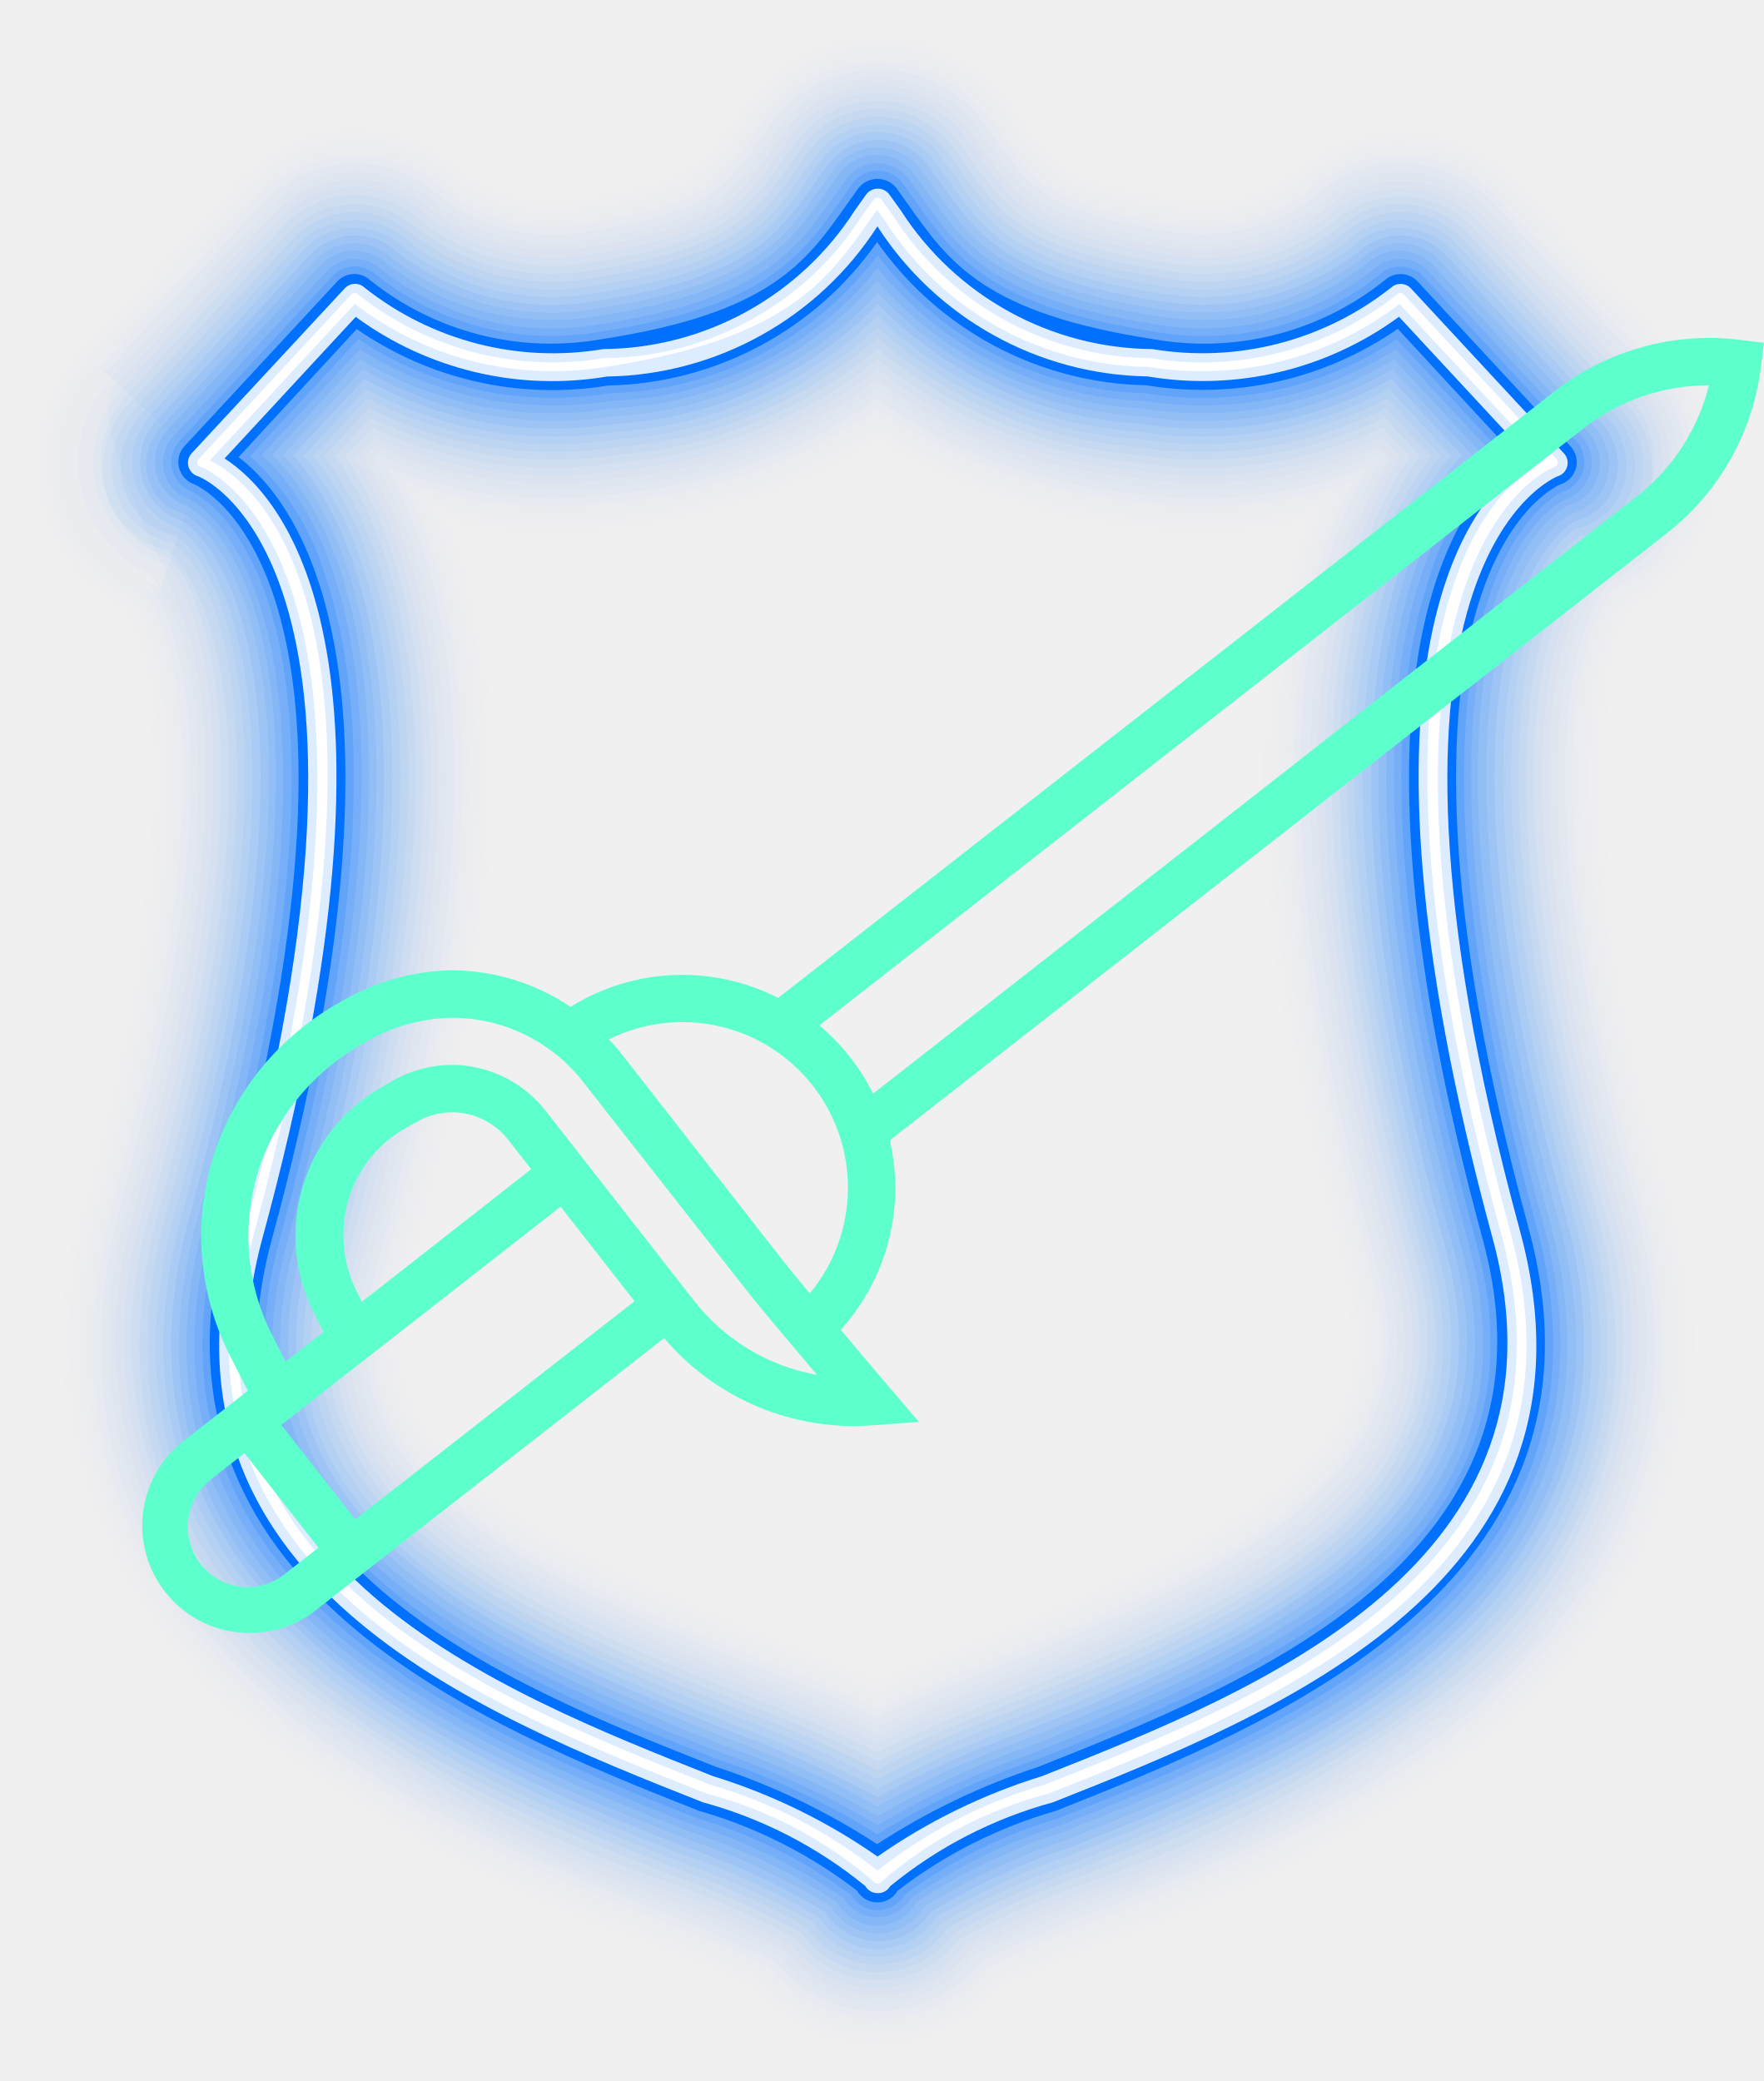
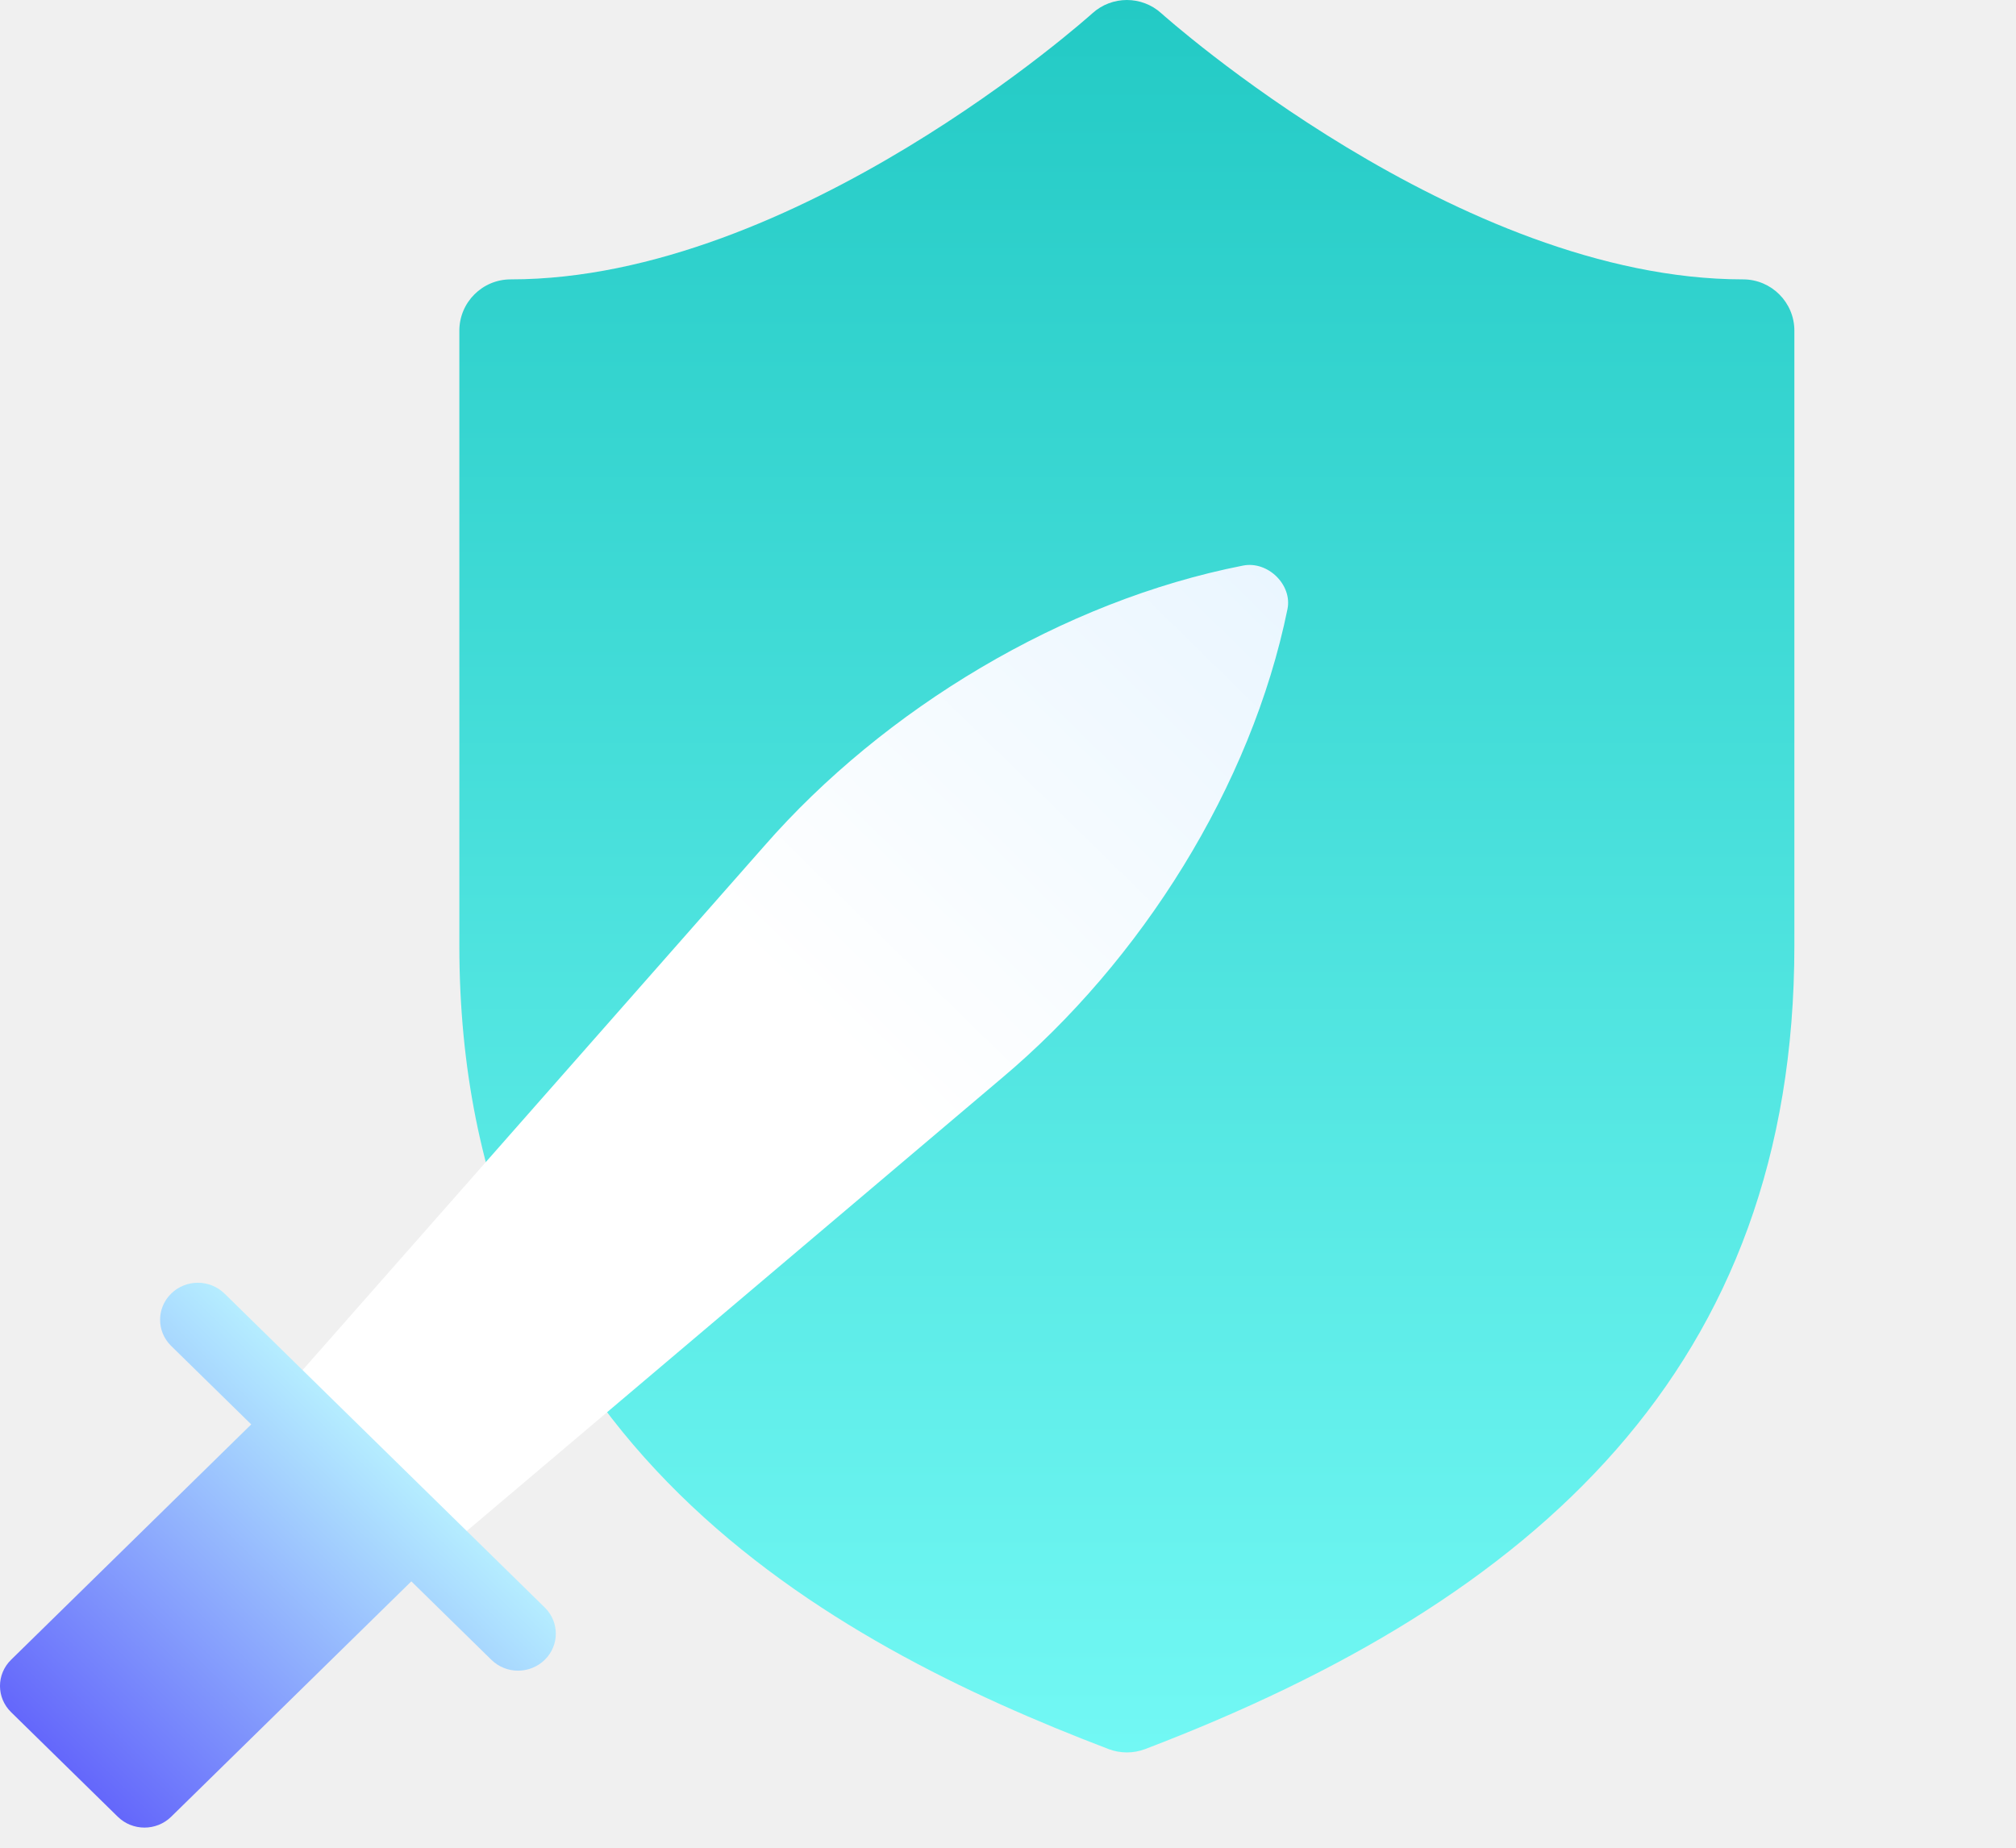
- <svg xmlns="http://www.w3.org/2000/svg" width="17.538" height="20.693" viewBox="0 0 17.538 20.693">
+ <svg xmlns="http://www.w3.org/2000/svg" width="60" height="55" viewBox="0 0 60 55" fill="none">
+   <g clip-path="url(#clip0_1411_6659)">
+     <path d="M51.876 8.316C43.417 8.316 34.651 0.475 34.564 0.396C33.982 -0.132 33.094 -0.132 32.511 0.396C32.424 0.475 23.68 8.316 15.199 8.316C14.355 8.316 13.671 9 13.671 9.844V28.146C13.671 42.972 24.698 48.896 32.993 52.063C33.168 52.13 33.353 52.163 33.538 52.163C33.722 52.163 33.907 52.13 34.083 52.063C45.713 47.623 53.404 40.697 53.404 28.146V9.844C53.404 9 52.72 8.316 51.876 8.316Z" fill="url(#paint0_linear_1411_6659)" />
+   </g>
+   <g clip-path="url(#clip1_1411_6659)">
+     <path d="M36.996 16.835C31.629 17.887 26.312 21.102 22.751 25.176L8.212 41.683L12.973 46.35L29.81 32.096C33.966 28.605 37.245 23.392 38.318 18.13C38.465 17.408 37.733 16.69 36.996 16.835Z" fill="url(#paint1_linear_1411_6659)" />
+     <path d="M16.213 47.849L6.683 38.506C6.244 38.075 5.533 38.075 5.094 38.506C4.655 38.936 4.655 39.633 5.094 40.063L7.477 42.399L0.329 49.406C-0.11 49.837 -0.11 50.533 0.329 50.964L3.506 54.078C3.945 54.508 4.655 54.508 5.094 54.078L12.242 47.071L14.624 49.406C15.063 49.837 15.774 49.837 16.213 49.406C16.652 48.976 16.652 48.28 16.213 47.849Z" fill="url(#paint2_linear_1411_6659)" />
+   </g>
  <defs>
-     <style>.a{opacity:0;}.b{fill:#0070ff;}.c{opacity:0.001;}.d{opacity:0.002;}.e{opacity:0.003;}.f{opacity:0.004;}.g{opacity:0.006;}.h{opacity:0.008;}.i{opacity:0.01;}.j{opacity:0.013;}.k{opacity:0.016;}.l{opacity:0.019;}.m{opacity:0.023;}.n{opacity:0.028;}.o{opacity:0.032;}.p{opacity:0.038;}.q{opacity:0.044;}.r{opacity:0.051;}.s{opacity:0.059;}.t{opacity:0.068;}.u{opacity:0.079;}.v{opacity:0.093;}.w{opacity:0.113;}.x{opacity:0.177;}.y{fill:#ddecff;}.z{fill:#fff;}.aa{fill:#5dffcd;}</style>
+     <linearGradient id="paint0_linear_1411_6659" x1="33.538" y1="52.163" x2="33.538" y2="-2.48733e-05" gradientUnits="userSpaceOnUse">
+       <stop stop-color="#72F8F4" />
+       <stop offset="1" stop-color="#23CAC5" />
+     </linearGradient>
+     <linearGradient id="paint1_linear_1411_6659" x1="10.594" y1="44.011" x2="37.443" y2="16.624" gradientUnits="userSpaceOnUse">
+       <stop stop-color="white" />
+       <stop offset="0.503" stop-color="white" />
+       <stop offset="1" stop-color="#EAF6FF" />
+     </linearGradient>
+     <linearGradient id="paint2_linear_1411_6659" x1="1.92" y1="52.514" x2="11.26" y2="42.987" gradientUnits="userSpaceOnUse">
+       <stop stop-color="#6467FB" />
+       <stop offset="1" stop-color="#B5EDFF" />
+     </linearGradient>
+     <clipPath id="clip0_1411_6659">
+       <rect width="52.163" height="52.163" fill="white" transform="translate(7.45605)" />
+     </clipPath>
+     <clipPath id="clip1_1411_6659">
+       <rect width="38.337" height="37.585" fill="white" transform="translate(0 16.8159)" />
+     </clipPath>
  </defs>
-   <g transform="translate(0 0)">
-     <g class="a">
-       <path class="b" d="M34.47,37.969h0a2.008,2.008,0,0,1-1.462-.632c-.214-.107-.64-.275-.965-.4a13.759,13.759,0,0,1-4.009-2.174,5.394,5.394,0,0,1-1.748-5.741c1.032-3.788.57-5.14.435-5.422a2.007,2.007,0,0,1-.44-3.087L27.8,18.869a1.944,1.944,0,0,1,1.415-.7h0a1.835,1.835,0,0,1,1.39.563,1.2,1.2,0,0,0,.846.163c.931-.143,1.007-.251,1.259-.609.044-.062.087-.124.132-.185a2.008,2.008,0,0,1,3.246,0c.045.062.089.124.132.186.252.358.329.466,1.259.609a1.289,1.289,0,0,0,.82-.136,2.008,2.008,0,0,1,2.834.109l1.52,1.639a2.007,2.007,0,0,1-.44,3.087c-.134.282-.6,1.634.435,5.422a5.393,5.393,0,0,1-1.748,5.741,13.762,13.762,0,0,1-4.01,2.174c-.325.128-.75.3-.965.4A2.008,2.008,0,0,1,34.47,37.969ZM30.72,22.9c.455,1.767.271,4.119-.56,7.17-.305,1.121.108,1.838,3.362,3.127.337.134.655.259.949.391.294-.131.612-.257.949-.391,3.255-1.289,3.667-2.006,3.362-3.127-.831-3.051-1.015-5.4-.56-7.17a5.328,5.328,0,0,1-1.347-.038,6.646,6.646,0,0,1-2.4-.781,6.644,6.644,0,0,1-2.4.781A5.334,5.334,0,0,1,30.72,22.9Zm-.084-4.142Z" transform="translate(-25.745 -17.276)" />
-     </g>
-     <g class="c" transform="translate(0.077 0.077)">
-       <path class="b" d="M34.893,38.314h0a1.93,1.93,0,0,1-1.415-.618c-.214-.108-.651-.281-.983-.413a13.693,13.693,0,0,1-3.987-2.161,5.32,5.32,0,0,1-1.724-5.662c1.059-3.887.555-5.232.419-5.5a1.93,1.93,0,0,1-.442-2.98l1.521-1.639a1.872,1.872,0,0,1,1.362-.669h0a1.773,1.773,0,0,1,1.338.54,1.27,1.27,0,0,0,.908.18c.963-.148,1.051-.272,1.311-.641.044-.061.087-.123.132-.185a1.93,1.93,0,0,1,3.121,0c.045.062.088.123.132.185.26.368.348.492,1.311.641a1.315,1.315,0,0,0,.884-.155,1.93,1.93,0,0,1,2.725.1l1.52,1.639a1.93,1.93,0,0,1-.442,2.98c-.136.265-.639,1.61.419,5.5a5.319,5.319,0,0,1-1.724,5.662,13.7,13.7,0,0,1-3.987,2.161c-.332.131-.769.3-.983.413A1.93,1.93,0,0,1,34.893,38.314ZM31.039,23.236c.488,1.765.314,4.138-.531,7.239-.357,1.309.408,2.031,3.408,3.219.354.14.68.269.977.4.3-.133.623-.262.977-.4,3-1.188,3.765-1.91,3.408-3.219-.845-3.1-1.019-5.474-.531-7.239a5.231,5.231,0,0,1-1.439-.025,6.5,6.5,0,0,1-2.416-.8,6.5,6.5,0,0,1-2.416.8A5.23,5.23,0,0,1,31.039,23.236Zm-3.466.894h0Zm14.641,0h0Zm0,0h0Zm-14.645,0h0Zm3.435-4.89Z" transform="translate(-26.245 -17.776)" />
-     </g>
-     <g class="d" transform="translate(0.155 0.154)">
-       <path class="b" d="M35.316,38.66h0a1.853,1.853,0,0,1-1.368-.6c-.214-.11-.662-.287-1-.422a13.627,13.627,0,0,1-3.965-2.147,5.184,5.184,0,0,1-1.7-5.584c1.087-3.989.538-5.325.4-5.574a1.853,1.853,0,0,1-.442-2.871l1.521-1.639a1.8,1.8,0,0,1,1.306-.639,1.729,1.729,0,0,1,1.289.517,1.338,1.338,0,0,0,.969.2c1-.153,1.1-.295,1.362-.672.043-.061.087-.122.131-.184a1.853,1.853,0,0,1,3,0c.045.061.088.123.131.184.267.378.366.519,1.362.672a1.376,1.376,0,0,0,.949-.175,1.853,1.853,0,0,1,2.616.1l1.521,1.639a1.853,1.853,0,0,1-.442,2.871c-.137.248-.685,1.584.4,5.574a5.184,5.184,0,0,1-1.7,5.584,13.636,13.636,0,0,1-3.965,2.147c-.34.135-.788.312-1,.422A1.853,1.853,0,0,1,35.316,38.66ZM31.355,23.567c.516,1.744.348,4.2-.5,7.311-.37,1.361.4,2.1,3.454,3.311.366.145.7.278,1.006.416.3-.138.64-.271,1.006-.416,3.05-1.208,3.825-1.951,3.454-3.311-.847-3.109-1.014-5.567-.5-7.311a5.144,5.144,0,0,1-1.534-.009,6.358,6.358,0,0,1-2.427-.811,6.356,6.356,0,0,1-2.427.811A5.143,5.143,0,0,1,31.355,23.567Zm-3.337.912h0Zm14.6,0h0Zm-14.6,0h0Zm14.6,0h0Zm0,0h0Zm-14.608,0h0Z" transform="translate(-26.745 -18.276)" />
-     </g>
-     <g class="e" transform="translate(0.232 0.232)">
-       <path class="b" d="M35.739,39.005h0a1.776,1.776,0,0,1-1.32-.588c-.214-.111-.674-.294-1.021-.431a13.569,13.569,0,0,1-3.943-2.134,5.111,5.111,0,0,1-1.676-5.505c1.115-4.1.52-5.42.383-5.651a1.776,1.776,0,0,1-.441-2.762L29.24,20.3a1.727,1.727,0,0,1,1.251-.61H30.5a1.644,1.644,0,0,1,1.227.494,1.409,1.409,0,0,0,1.031.214c1.028-.158,1.133-.307,1.414-.7.043-.061.086-.122.13-.183a1.776,1.776,0,0,1,2.871,0c.044.061.088.122.131.183.28.4.385.546,1.413.7a1.471,1.471,0,0,0,1.013-.195,1.776,1.776,0,0,1,2.507.1l1.521,1.639a1.776,1.776,0,0,1-.441,2.762c-.137.231-.732,1.556.383,5.651a5.111,5.111,0,0,1-1.677,5.505,13.566,13.566,0,0,1-3.943,2.134c-.348.138-.808.32-1.021.431A1.776,1.776,0,0,1,35.739,39.005ZM31.667,23.894c.555,1.736.4,4.22-.463,7.386-.385,1.412.4,2.176,3.5,3.4.378.15.723.286,1.034.429.311-.142.656-.279,1.034-.429,3.1-1.228,3.885-1.991,3.5-3.4-.862-3.166-1.018-5.65-.463-7.386a5.052,5.052,0,0,1-1.633.01,6.213,6.213,0,0,1-2.439-.827A6.212,6.212,0,0,1,33.3,23.9,5.052,5.052,0,0,1,31.667,23.894Zm-3.2.935h0Zm14.544,0h0Zm0,0h0Zm-14.547,0h0Zm14.549,0h0Zm-14.55,0h0Zm14.552,0h0ZM31.747,20.2Z" transform="translate(-27.245 -18.776)" />
-     </g>
-     <g class="f" transform="translate(0.309 0.309)">
-       <path class="b" d="M36.162,39.351h0a1.7,1.7,0,0,1-1.272-.573c-.213-.113-.685-.3-1.041-.441a13.507,13.507,0,0,1-3.921-2.121,5.038,5.038,0,0,1-1.652-5.426c1.145-4.205.5-5.516.363-5.73a1.7,1.7,0,0,1-.439-2.651l1.521-1.639a1.654,1.654,0,0,1,1.2-.581,1.569,1.569,0,0,1,1.186.471,1.479,1.479,0,0,0,1.094.232c1.061-.163,1.179-.331,1.465-.736.043-.06.086-.121.13-.182a1.7,1.7,0,0,1,2.747,0c.044.061.087.122.13.182.286.405.4.573,1.465.736a1.522,1.522,0,0,0,1.077-.214,1.7,1.7,0,0,1,2.4.092l1.521,1.639a1.7,1.7,0,0,1-.439,2.651c-.137.214-.782,1.525.363,5.73A5.037,5.037,0,0,1,42.4,36.216a13.506,13.506,0,0,1-3.921,2.121c-.356.141-.828.328-1.041.441A1.7,1.7,0,0,1,36.162,39.351ZM31.976,24.217l.019.057c.576,1.724.427,4.217-.442,7.409-.394,1.446.435,2.263,3.546,3.5.39.154.745.3,1.063.442.318-.147.673-.288,1.063-.442,3.112-1.232,3.94-2.049,3.546-3.5-.869-3.192-1.018-5.684-.442-7.409l.019-.057a4.96,4.96,0,0,1-1.736.033,6.073,6.073,0,0,1-2.451-.836,6.072,6.072,0,0,1-2.451.836A4.97,4.97,0,0,1,31.976,24.217Zm-3.064.961h0Zm14.5,0h0Zm-14.5,0h0Zm14.506,0h0Zm0,0h0Zm-14.511,0h0Z" transform="translate(-27.745 -19.276)" />
-     </g>
-     <g class="g" transform="translate(0.386 0.386)">
-       <path class="b" d="M36.585,39.7h0a1.622,1.622,0,0,1-1.223-.558c-.212-.115-.7-.307-1.061-.451a13.448,13.448,0,0,1-3.9-2.107,4.965,4.965,0,0,1-1.629-5.348c1.176-4.318.477-5.612.341-5.81a1.621,1.621,0,0,1-.435-2.539L30.2,21.246a1.582,1.582,0,0,1,1.14-.552h.017a1.513,1.513,0,0,1,1.116.449,1.551,1.551,0,0,0,1.156.249c1.093-.168,1.225-.356,1.516-.768.042-.06.085-.12.129-.181a1.622,1.622,0,0,1,2.622,0c.044.06.087.121.129.181.291.412.423.6,1.516.768a1.576,1.576,0,0,0,1.141-.234,1.621,1.621,0,0,1,2.289.088l1.52,1.639a1.621,1.621,0,0,1-.435,2.539c-.136.2-.835,1.492.341,5.81a4.965,4.965,0,0,1-1.629,5.348,13.442,13.442,0,0,1-3.9,2.107c-.365.145-.849.336-1.061.451A1.622,1.622,0,0,1,36.585,39.7ZM32.279,24.536c.023.06.045.122.066.186.571,1.709.422,4.187-.443,7.364-.408,1.5.431,2.336,3.592,3.588.4.16.767.3,1.091.456.324-.152.689-.3,1.091-.456,3.161-1.252,4-2.09,3.592-3.588-.865-3.177-1.014-5.654-.443-7.364q.032-.1.066-.186a4.87,4.87,0,0,1-1.843.061,5.92,5.92,0,0,1-2.463-.853,5.921,5.921,0,0,1-2.463.853A4.87,4.87,0,0,1,32.279,24.536Zm-2.918.992h0Zm14.448,0h0Zm0,0h0Zm-14.451,0h0Zm14.452,0h0Zm-14.454,0h0Zm14.455,0h0Zm-14.457,0h0Zm14.458,0h0ZM32.488,21.158Z" transform="translate(-28.245 -19.776)" />
-     </g>
-     <g class="h" transform="translate(0.463 0.463)">
-       <path class="b" d="M37.007,40.042h0a1.544,1.544,0,0,1-1.174-.542c-.211-.117-.708-.314-1.082-.462a13.386,13.386,0,0,1-3.876-2.093,4.892,4.892,0,0,1-1.6-5.269c1.207-4.433.452-5.709.318-5.89a1.544,1.544,0,0,1-.43-2.426l1.521-1.639a1.508,1.508,0,0,1,1.085-.524,1.45,1.45,0,0,1,1.081.425,1.648,1.648,0,0,0,1.219.268c1.125-.173,1.264-.37,1.567-.8.042-.06.085-.12.128-.18a1.544,1.544,0,0,1,2.5,0c.044.06.086.12.129.18.3.43.442.626,1.567.8a1.662,1.662,0,0,0,1.2-.253,1.544,1.544,0,0,1,2.18.084l1.52,1.639a1.544,1.544,0,0,1-.43,2.426c-.134.181-.89,1.457.318,5.891a4.892,4.892,0,0,1-1.6,5.269,13.381,13.381,0,0,1-3.876,2.093c-.374.148-.872.345-1.082.462A1.544,1.544,0,0,1,37.007,40.042ZM32.575,24.848q.063.152.119.32c.566,1.695.416,4.157-.445,7.319-.468,1.718.8,2.556,3.638,3.68.415.164.79.313,1.119.469.33-.157.7-.3,1.12-.469,2.838-1.124,4.107-1.961,3.639-3.68-.861-3.162-1.011-5.624-.445-7.319.037-.112.077-.219.119-.32a4.788,4.788,0,0,1-1.958.1,5.773,5.773,0,0,1-2.474-.871,5.773,5.773,0,0,1-2.474.871A4.789,4.789,0,0,1,32.575,24.848Zm-2.769,1.029h0Zm14.4,0h0Zm0,0h0Zm-14.408,0h0Zm14.411,0h0Zm-14.414,0h0Zm14.416,0h0ZM32.858,21.637Z" transform="translate(-28.745 -20.276)" />
-     </g>
-     <g class="i" transform="translate(0.541 0.54)">
-       <path class="b" d="M37.43,40.388h0a1.467,1.467,0,0,1-1.124-.525c-.209-.119-.72-.321-1.1-.473a13.317,13.317,0,0,1-3.854-2.08,4.819,4.819,0,0,1-1.581-5.191c1.24-4.551.425-5.808.292-5.972a1.467,1.467,0,0,1-.422-2.312l1.52-1.639a1.436,1.436,0,0,1,1.03-.5,1.4,1.4,0,0,1,1.029.4,1.723,1.723,0,0,0,1.282.286c1.158-.178,1.312-.4,1.619-.831.042-.06.084-.119.128-.179a1.467,1.467,0,0,1,2.372,0c.044.06.086.12.128.179.307.435.461.653,1.619.831a1.719,1.719,0,0,0,1.269-.273,1.467,1.467,0,0,1,2.071.08l1.521,1.639a1.467,1.467,0,0,1-.422,2.312c-.132.165-.947,1.421.292,5.972a4.819,4.819,0,0,1-1.581,5.191,13.319,13.319,0,0,1-3.854,2.08c-.383.152-.894.354-1.1.473A1.467,1.467,0,0,1,37.43,40.388Zm1.275-.742h0ZM32.864,25.153a4.9,4.9,0,0,1,.18.462c.561,1.68.411,4.128-.446,7.274-.483,1.775.8,2.631,3.685,3.772.428.17.812.322,1.148.483.336-.162.72-.314,1.148-.483,2.882-1.141,4.168-2,3.685-3.772-.857-3.147-1.007-5.594-.446-7.274a4.913,4.913,0,0,1,.18-.463,4.692,4.692,0,0,1-2.081.137,5.625,5.625,0,0,1-2.486-.89,5.625,5.625,0,0,1-2.486.89A4.7,4.7,0,0,1,32.864,25.153Zm-2.61,1.073h0Zm14.357,0-.005,0Zm-14.36,0h0Zm14.363,0h0Zm-14.365,0h0Zm14.367,0h0Zm-14.37,0h0Z" transform="translate(-29.246 -20.776)" />
-     </g>
-     <g class="j" transform="translate(0.923 0.618)">
-       <path class="b" d="M39.526,40.733h0a1.39,1.39,0,0,1-1.074-.508,11.921,11.921,0,0,0-1.126-.485c-2.152-.852-6.629-2.625-5.389-7.179.926-3.4.706-4.979.493-5.618a1.112,1.112,0,0,0-.237-.449s.014.007.022.013l.054.027.107.042.432-1.321-1.019-.945,1.52-1.639a1.361,1.361,0,0,1,.975-.468,1.319,1.319,0,0,1,.976.381,1.8,1.8,0,0,0,1.345.3c1.19-.183,1.351-.41,1.67-.863.042-.059.084-.119.127-.178a1.39,1.39,0,0,1,2.247,0c.043.06.085.119.127.178.319.453.48.68,1.67.863a1.793,1.793,0,0,0,1.345-.3,1.317,1.317,0,0,1,.976-.381,1.361,1.361,0,0,1,.975.468l1.521,1.639a1.39,1.39,0,0,1-.414,2.2c-.129.149-1.006,1.384.266,6.055,1.24,4.553-3.237,6.326-5.389,7.179a12.024,12.024,0,0,0-1.126.485A1.39,1.39,0,0,1,39.526,40.733Zm1.208-.7h0ZM34.813,25.448a4.659,4.659,0,0,1,.253.615c.557,1.665.406,4.1-.447,7.23-.5,1.832.805,2.705,3.731,3.864.441.175.835.331,1.176.5.341-.167.735-.323,1.176-.5,2.925-1.158,4.23-2.032,3.731-3.864-.853-3.132-1-5.564-.447-7.23a4.659,4.659,0,0,1,.253-.615,4.6,4.6,0,0,1-2.215.188,5.474,5.474,0,0,1-2.5-.911,5.471,5.471,0,0,1-2.5.911A4.6,4.6,0,0,1,34.813,25.448Zm11.866,1.127h0Zm.005,0-.005,0Zm0,0h0Zm0,0h0Z" transform="translate(-31.724 -21.276)" />
-     </g>
-     <g class="k" transform="translate(1.002 0.695)">
-       <path class="b" d="M39.956,41.079h0a1.313,1.313,0,0,1-1.023-.491,11.422,11.422,0,0,0-1.148-.5c-2.131-.844-6.565-2.6-5.343-7.087.931-3.419.708-5.016.492-5.663a1.18,1.18,0,0,0-.258-.48.333.333,0,0,1,.054.025l.1.039.408-1.247-.962-.893L33.8,23.147a1.287,1.287,0,0,1,.92-.44,1.253,1.253,0,0,1,.923.359,1.867,1.867,0,0,0,1.407.322c1.223-.188,1.4-.439,1.722-.9.042-.059.083-.118.126-.177a1.312,1.312,0,0,1,2.122,0c.043.059.085.118.127.177.322.456.5.707,1.721.895a1.868,1.868,0,0,0,1.407-.322,1.243,1.243,0,0,1,.923-.359,1.288,1.288,0,0,1,.92.44l1.521,1.639a1.312,1.312,0,0,1-.4,2.08c-.126.134-1.068,1.347.237,6.139,1.222,4.487-3.212,6.243-5.343,7.087a11.391,11.391,0,0,0-1.148.5A1.312,1.312,0,0,1,39.956,41.079Zm1.141-.664h0Zm-2.282,0h0Zm-3.74-14.688a4.338,4.338,0,0,1,.348.783c.551,1.651.4,4.068-.449,7.185-.511,1.877.871,2.805,3.777,3.956.463.183.864.342,1.2.51.34-.168.742-.327,1.2-.51,2.906-1.151,4.288-2.079,3.777-3.956-.849-3.117-1-5.534-.448-7.185a4.327,4.327,0,0,1,.347-.783,4.516,4.516,0,0,1-2.371.255,5.329,5.329,0,0,1-2.51-.932,5.327,5.327,0,0,1-2.51.932A4.52,4.52,0,0,1,35.075,25.728Zm12.009,1.2h0Zm0,0h0Zm0,0h0Zm0,0h0Z" transform="translate(-32.232 -21.776)" />
-     </g>
-     <g class="l" transform="translate(0.772 0.772)">
-       <path class="b" d="M38.7,41.425h0a1.236,1.236,0,0,1-.972-.473,10.944,10.944,0,0,0-1.171-.509,13.142,13.142,0,0,1-3.787-2.04,4.6,4.6,0,0,1-1.509-4.955c1.338-4.914.328-6.1.206-6.224a1.235,1.235,0,0,1-.39-1.963L32.6,23.623a1.212,1.212,0,0,1,.865-.413,1.178,1.178,0,0,1,.87.337,1.938,1.938,0,0,0,1.47.34c1.255-.193,1.439-.454,1.773-.927.042-.059.083-.117.126-.176a1.235,1.235,0,0,1,2,0c.043.059.084.118.126.177.334.473.518.734,1.773.927a1.938,1.938,0,0,0,1.47-.34,1.169,1.169,0,0,1,.87-.337,1.213,1.213,0,0,1,.865.413l1.52,1.639a1.235,1.235,0,0,1-.39,1.963c-.122.12-1.132,1.31.207,6.224A4.6,4.6,0,0,1,44.63,38.4a13.143,13.143,0,0,1-3.788,2.04,10.923,10.923,0,0,0-1.171.509A1.236,1.236,0,0,1,38.7,41.425Zm1.074-.625h0Zm-2.148,0h0ZM33.69,26.076c.712,1.172,1.188,3.487-.047,8.022-.527,1.934.874,2.88,3.823,4.048.478.189.888.352,1.233.525.345-.173.756-.336,1.233-.525,2.949-1.168,4.349-2.114,3.823-4.048-1.235-4.535-.76-6.85-.047-8.022l-.041-.044a4.438,4.438,0,0,1-2.446.3,5.181,5.181,0,0,1-2.521-.954,5.178,5.178,0,0,1-2.521.954,4.437,4.437,0,0,1-2.446-.3Zm-2.1,1.2h0Zm14.217,0-.009,0Zm-14.219,0h0Zm0,0h0Zm0,0h0Zm14.225,0h0Z" transform="translate(-30.745 -22.276)" />
-     </g>
-     <g class="m" transform="translate(1.077 0.849)">
-       <path class="b" d="M40.369,41.77h0a1.158,1.158,0,0,1-.919-.454,10.4,10.4,0,0,0-1.2-.523,12.879,12.879,0,0,1-3.765-2.026A4.527,4.527,0,0,1,33,33.891c.942-3.459.711-5.089.489-5.753l-.2-.514c-.163-.414-.791-1.562-.489-1.888L34.323,24.1a1.139,1.139,0,0,1,.811-.386,1.117,1.117,0,0,1,.817.315,2.013,2.013,0,0,0,1.533.359c1.288-.2,1.489-.484,1.824-.959.041-.058.082-.117.125-.175a1.158,1.158,0,0,1,1.873,0c.042.059.084.117.125.176.335.474.537.76,1.824.958a1.993,1.993,0,0,0,1.526-.351,1.158,1.158,0,0,1,1.635.063l1.52,1.639a1.158,1.158,0,0,1-.376,1.845c-.117.107-1.2,1.274.175,6.31a4.527,4.527,0,0,1-1.486,4.876,12.876,12.876,0,0,1-3.765,2.026,10.415,10.415,0,0,0-1.2.523A1.158,1.158,0,0,1,40.369,41.77Zm1.007-.586h0Zm-2.013,0h0Zm-4.1-14.7c.719,1.136,1.223,3.427-.027,8.013-.542,1.99.878,2.955,3.869,4.14.493.2.913.361,1.262.54.349-.178.769-.345,1.262-.54,2.991-1.185,4.411-2.15,3.869-4.14-1.249-4.586-.745-6.877-.027-8.013l-.116-.125a4.361,4.361,0,0,1-2.454.314,5,5,0,0,1-2.533-.972,5,5,0,0,1-2.533.972,4.362,4.362,0,0,1-2.455-.314Zm12.191,1.135-.009,0Zm0,0h0Zm.112-.048Z" transform="translate(-32.721 -22.776)" />
-     </g>
-     <g class="n" transform="translate(0.927 0.927)">
-       <path class="b" d="M39.544,42.116h0a1.081,1.081,0,0,1-.866-.434,9.917,9.917,0,0,0-1.22-.537,12.819,12.819,0,0,1-3.743-2.013,4.454,4.454,0,0,1-1.461-4.8c1.388-5.1.25-6.356.237-6.36a1.081,1.081,0,0,1-.456-1.763l1.52-1.639a1.063,1.063,0,0,1,.756-.359,1.042,1.042,0,0,1,.763.294,2.08,2.08,0,0,0,1.6.377c1.32-.2,1.529-.5,1.875-.99.041-.058.082-.116.124-.174a1.081,1.081,0,0,1,1.748,0c.042.058.084.116.125.174.347.491.556.787,1.875.99a2.075,2.075,0,0,0,1.59-.371,1.081,1.081,0,0,1,1.526.059l1.521,1.639a1.081,1.081,0,0,1-.36,1.726c-.111.095-1.264,1.24.141,6.4a4.454,4.454,0,0,1-1.462,4.8,12.816,12.816,0,0,1-3.743,2.013,9.894,9.894,0,0,0-1.22.537A1.081,1.081,0,0,1,39.544,42.116Zm.94-.547h0Zm-1.879,0h0ZM34.344,26.9c.724,1.1,1.259,3.363-.005,8-.557,2.046.881,3.031,3.915,4.232.508.2.938.372,1.29.555.352-.183.782-.354,1.29-.555,3.034-1.2,4.472-2.186,3.915-4.232-1.264-4.64-.73-6.906-.006-8l-.193-.208a4.281,4.281,0,0,1-2.462.33,4.853,4.853,0,0,1-2.545-1,4.85,4.85,0,0,1-2.545,1,4.283,4.283,0,0,1-2.462-.33ZM46.6,27.974h0Zm0,0h0Zm0,0h0Zm0,0h0Z" transform="translate(-31.745 -23.276)" />
-     </g>
-     <g class="o" transform="translate(1.004 1.004)">
-       <path class="b" d="M39.967,42.461h0a1,1,0,0,1-.812-.414,9.429,9.429,0,0,0-1.246-.552,12.758,12.758,0,0,1-3.721-2,4.381,4.381,0,0,1-1.438-4.719c1.431-5.252.2-6.449.186-6.454a1,1,0,0,1-.423-1.637l1.52-1.639a.989.989,0,0,1,.7-.332.953.953,0,0,1,.71.272,2.153,2.153,0,0,0,1.659.4c1.352-.208,1.581-.532,1.927-1.022.041-.058.082-.116.124-.174a1,1,0,0,1,1.623,0c.042.058.083.116.124.174.346.49.575.814,1.927,1.022a2.158,2.158,0,0,0,1.654-.391,1,1,0,0,1,1.417.055l1.521,1.639a1,1,0,0,1-.343,1.606c-.105.084-1.332,1.207.105,6.484A4.381,4.381,0,0,1,45.746,39.5a12.757,12.757,0,0,1-3.721,2,9.448,9.448,0,0,0-1.246.552A1,1,0,0,1,39.967,42.461Zm.872-.508h0Zm-1.745,0h0Zm-4.424-14.64c.729,1.056,1.3,3.294.017,7.992-.628,2.3,1.333,3.283,3.961,4.324a13.671,13.671,0,0,1,1.318.57,13.688,13.688,0,0,1,1.318-.57c2.628-1.041,4.589-2.02,3.961-4.324-1.28-4.7-.713-6.935.017-7.992l-.271-.292a4.2,4.2,0,0,1-2.469.347,4.7,4.7,0,0,1-2.557-1.025,4.7,4.7,0,0,1-2.556,1.025,4.206,4.206,0,0,1-2.469-.347ZM47,28.323h0Zm0,0h0Zm0,0h0Z" transform="translate(-32.245 -23.776)" />
-     </g>
-     <g class="p" transform="translate(1.015 1.081)">
-       <path class="b" d="M40.031,42.807h0a.926.926,0,0,1-.757-.392A8.923,8.923,0,0,0,38,41.847c-2.182-.864-6.244-2.473-5.113-6.626,1.4-5.144.283-6.387.09-6.555a.805.805,0,0,1-.618-.581.931.931,0,0,1,.274-.922l1.521-1.639a.926.926,0,0,1,1.308-.05,2.224,2.224,0,0,0,1.718.41c1.385-.213,1.621-.548,1.978-1.054.041-.057.081-.115.123-.172a.926.926,0,0,1,1.5,0c.042.058.083.115.123.173.357.506.593.841,1.978,1.054a2.218,2.218,0,0,0,1.728-.419.915.915,0,0,1,1.3.059l1.521,1.639a.932.932,0,0,1,.273.922.805.805,0,0,1-.618.581c-.194.168-1.311,1.411.09,6.555,1.131,4.153-2.93,5.762-5.113,6.626a8.918,8.918,0,0,0-1.272.568A.927.927,0,0,1,40.031,42.807Zm.805-.469h0Zm-1.611,0h0ZM34.637,27.728c.734,1.013,1.336,3.22.04,7.98-.643,2.362,1.434,3.4,4.007,4.416a12.927,12.927,0,0,1,1.347.586,13,13,0,0,1,1.347-.586c2.573-1.019,4.65-2.055,4.007-4.416-1.3-4.76-.694-6.966.04-7.98l-.352-.379a4.216,4.216,0,0,1-2.474.367,4.559,4.559,0,0,1-2.568-1.054,4.557,4.557,0,0,1-2.568,1.054,4.214,4.214,0,0,1-2.474-.367Zm-1.613.945Zm14.012,0Z" transform="translate(-32.321 -24.276)" />
-     </g>
-     <g class="q" transform="translate(1.104 1.158)">
-       <path class="b" d="M40.518,43.152h0a.849.849,0,0,1-.7-.37,8.458,8.458,0,0,0-1.3-.585c-2.16-.855-6.179-2.447-5.066-6.534,1.273-4.675.5-6.356.055-6.647a.748.748,0,0,1-.574-.541.853.853,0,0,1,.246-.839L34.7,26a.849.849,0,0,1,1.2-.046,2.3,2.3,0,0,0,1.782.43c1.417-.218,1.674-.582,2.03-1.086.04-.057.081-.115.122-.172a.85.85,0,0,1,1.373,0c.042.057.082.115.123.172.355.5.612.867,2.029,1.085a2.283,2.283,0,0,0,1.782-.43.849.849,0,0,1,1.2.046l1.52,1.639a.853.853,0,0,1,.246.839.747.747,0,0,1-.574.541c-.442.29-1.218,1.971.056,6.647,1.113,4.087-2.907,5.679-5.067,6.534a8.455,8.455,0,0,0-1.3.585A.849.849,0,0,1,40.518,43.152Zm.738-.429h0Zm-1.477,0h0ZM35.015,28.155a3.585,3.585,0,0,1,.531,1.039c.522,1.562.368,3.889-.456,6.916-.66,2.423,1.445,3.475,4.053,4.508a12.257,12.257,0,0,1,1.375.6,12.261,12.261,0,0,1,1.375-.6c2.608-1.033,4.713-2.085,4.053-4.508-.824-3.027-.978-5.354-.456-6.916a3.591,3.591,0,0,1,.531-1.039l-.447-.481a4.066,4.066,0,0,1-2.477.388,4.416,4.416,0,0,1-2.58-1.085,4.414,4.414,0,0,1-2.58,1.085,4.066,4.066,0,0,1-2.477-.388Zm-1.479.868h0Zm13.965,0Z" transform="translate(-32.897 -24.776)" />
-     </g>
-     <g class="r" transform="translate(1.192 1.235)">
-       <path class="b" d="M41,43.5h0a.772.772,0,0,1-.644-.346,7.94,7.94,0,0,0-1.328-.6c-2.137-.847-6.116-2.422-5.021-6.442,1.3-4.776.471-6.463.011-6.739a.69.69,0,0,1-.521-.5.774.774,0,0,1,.219-.757l1.521-1.639a.772.772,0,0,1,1.09-.042,2.366,2.366,0,0,0,1.847.45c1.449-.223,1.714-.6,2.081-1.118l.122-.171a.772.772,0,0,1,1.248,0c.042.057.082.114.122.171.366.519.631.894,2.081,1.117a2.367,2.367,0,0,0,1.847-.45.772.772,0,0,1,1.09.042l1.52,1.639a.774.774,0,0,1,.219.757.689.689,0,0,1-.521.5c-.459.277-1.289,1.963.011,6.739,1.095,4.02-2.883,5.6-5.02,6.442a7.946,7.946,0,0,0-1.329.6A.772.772,0,0,1,41,43.5Zm.671-.39h0Zm-1.342,0h0ZM35.394,28.573a3.459,3.459,0,0,1,.558,1.068c.517,1.548.363,3.859-.457,6.872-.677,2.485,1.456,3.554,4.1,4.6a11.5,11.5,0,0,1,1.4.62,11.532,11.532,0,0,1,1.4-.62c2.643-1.047,4.776-2.116,4.1-4.6-.82-3.012-.974-5.324-.457-6.872a3.466,3.466,0,0,1,.558-1.068L46.072,28a3.99,3.99,0,0,1-2.482.407A4.228,4.228,0,0,1,41,27.294a4.226,4.226,0,0,1-2.592,1.114A3.99,3.99,0,0,1,35.924,28Zm-1.354.8Zm13.917,0Z" transform="translate(-33.464 -25.276)" />
-     </g>
-     <g class="s" transform="translate(1.313 1.313)">
-       <path class="b" d="M41.658,43.844h0a.7.7,0,0,1-.585-.32,7.462,7.462,0,0,0-1.359-.623c-2.115-.838-6.051-2.4-4.974-6.35,1.579-5.8,0-6.823-.016-6.829a.695.695,0,0,1-.293-1.133l1.52-1.639a.7.7,0,0,1,.981-.038,2.442,2.442,0,0,0,1.911.469c1.482-.228,1.755-.615,2.132-1.149.04-.057.08-.113.121-.17a.695.695,0,0,1,1.124,0c.041.057.081.113.121.17.377.535.65.921,2.132,1.149a2.449,2.449,0,0,0,1.911-.469.7.7,0,0,1,.981.038l1.521,1.639a.7.7,0,0,1,.193.677.629.629,0,0,1-.468.452c-.477.264-1.361,1.958-.034,6.832,1.077,3.953-2.86,5.512-4.975,6.35a7.485,7.485,0,0,0-1.359.623A.7.7,0,0,1,41.658,43.844Zm.6-.351h0Zm-1.208,0h0Zm-5.1-14.5a3.343,3.343,0,0,1,.587,1.1c.512,1.533.358,3.83-.459,6.827-.694,2.547,1.467,3.632,4.145,4.693a10.826,10.826,0,0,1,1.432.637,10.847,10.847,0,0,1,1.432-.637c2.678-1.061,4.839-2.146,4.145-4.693-.816-3-.971-5.294-.458-6.827a3.335,3.335,0,0,1,.587-1.1l-.616-.664a3.913,3.913,0,0,1-2.487.426,4.09,4.09,0,0,1-2.6-1.151,4.09,4.09,0,0,1-2.6,1.151,3.911,3.911,0,0,1-2.487-.426Zm12.64.729Z" transform="translate(-34.245 -25.776)" />
-     </g>
-     <g class="t" transform="translate(1.39 1.39)">
-       <path class="b" d="M42.081,44.189h0a.618.618,0,0,1-.525-.293,7,7,0,0,0-1.39-.645c-2.092-.829-5.987-2.371-4.928-6.258,1.624-5.963-.048-6.916-.066-6.922a.618.618,0,0,1-.26-1.007l1.52-1.639a.618.618,0,0,1,.872-.034,2.51,2.51,0,0,0,1.975.489c1.514-.233,1.81-.652,2.184-1.181.04-.056.079-.113.12-.169a.618.618,0,0,1,1,0c.041.056.081.113.121.169.374.53.669.948,2.183,1.181a2.536,2.536,0,0,0,1.975-.489.618.618,0,0,1,.872.034l1.521,1.639a.618.618,0,0,1,.168.6.566.566,0,0,1-.412.406c-.158.093-1.656,1.151-.083,6.926,1.059,3.887-2.836,5.429-4.928,6.258a6.975,6.975,0,0,0-1.39.645A.618.618,0,0,1,42.081,44.189Zm.537-.312h0Zm-1.074,0h0ZM36.272,29.412c.723.821,1.527,2.877.157,7.905-.709,2.6,1.578,3.749,4.191,4.785a10.155,10.155,0,0,1,1.461.656,10.171,10.171,0,0,1,1.461-.656c2.614-1.035,4.9-2.18,4.191-4.785-1.369-5.028-.565-7.084.157-7.905l-.7-.758A3.829,3.829,0,0,1,44.7,29.1a3.959,3.959,0,0,1-2.615-1.19,3.958,3.958,0,0,1-2.615,1.19,3.832,3.832,0,0,1-2.491-.446Zm12.719.658Z" transform="translate(-34.746 -26.276)" />
-     </g>
-     <g class="u" transform="translate(1.447 1.467)">
-       <path class="b" d="M42.4,44.535h0a.541.541,0,0,1-.464-.264,6.5,6.5,0,0,0-1.423-.669c-2.215-.877-5.923-2.346-4.882-6.166,1.611-5.914.013-6.941-.129-7.019a.5.5,0,0,1-.359-.358.54.54,0,0,1,.144-.52L36.8,27.9a.541.541,0,0,1,.763-.029,2.586,2.586,0,0,0,2.039.508c1.547-.238,1.85-.668,2.235-1.213l.12-.168a.54.54,0,0,1,.874,0c.041.056.081.112.12.168.384.544.688.975,2.234,1.213a2.624,2.624,0,0,0,2.039-.508.54.54,0,0,1,.763.029l1.521,1.639a.54.54,0,0,1,.144.52.5.5,0,0,1-.359.358c-.143.078-1.74,1.1-.129,7.019,1.04,3.82-2.667,5.288-4.882,6.166a6.5,6.5,0,0,0-1.423.669A.541.541,0,0,1,42.4,44.535Zm.47-.273v0Zm-.94,0,0,0ZM36.484,29.833c.717.761,1.581,2.763.186,7.887-.726,2.666,1.59,3.828,4.237,4.877a9.5,9.5,0,0,1,1.489.675,9.512,9.512,0,0,1,1.489-.675c2.647-1.049,4.964-2.211,4.237-4.877-1.4-5.124-.531-7.126.185-7.887l-.791-.852a3.75,3.75,0,0,1-2.494.467A3.854,3.854,0,0,1,42.4,28.223a3.853,3.853,0,0,1-2.627,1.224,3.752,3.752,0,0,1-2.494-.467Zm-.974.587h0Zm13.772,0Z" transform="translate(-35.118 -26.776)" />
-     </g>
-     <g class="v" transform="translate(1.544 1.544)">
-       <path class="b" d="M42.925,44.882h0a.463.463,0,0,1-.4-.233,6.013,6.013,0,0,0-1.458-.7c-2.191-.868-5.858-2.32-4.836-6.074,1.688-6.2-.148-7.1-.167-7.11a.463.463,0,0,1-.2-.755l1.521-1.639a.463.463,0,0,1,.654-.025,2.659,2.659,0,0,0,2.1.528c1.579-.243,1.907-.707,2.286-1.245.039-.056.079-.111.119-.167a.463.463,0,0,1,.749,0c.041.056.08.112.12.167.379.537.707,1,2.286,1.245a2.652,2.652,0,0,0,2.1-.528.463.463,0,0,1,.654.025l1.52,1.639a.463.463,0,0,1,.121.443.435.435,0,0,1-.308.31c-.126.064-1.824,1.06-.176,7.112,1.022,3.753-2.645,5.206-4.836,6.074a5.96,5.96,0,0,0-1.459.7A.459.459,0,0,1,42.925,44.882ZM36.91,30.255c.708.7,1.641,2.635.216,7.868-.743,2.728,1.6,3.907,4.283,4.969a8.826,8.826,0,0,1,1.517.7,8.843,8.843,0,0,1,1.517-.7c2.681-1.062,5.027-2.241,4.284-4.969-1.425-5.232-.492-7.171.216-7.868l-.882-.95a3.667,3.667,0,0,1-2.5.489,3.72,3.72,0,0,1-2.639-1.27,3.719,3.719,0,0,1-2.639,1.27,3.668,3.668,0,0,1-2.5-.489Z" transform="translate(-35.745 -27.276)" />
-     </g>
-     <g class="w" transform="translate(1.622 1.621)">
-       <path class="b" d="M43.349,45.22a.391.391,0,0,1-.336-.189,5.519,5.519,0,0,0-1.495-.727c-2.167-.858-5.794-2.295-4.79-5.982,1.707-6.266-.2-7.2-.218-7.2a.386.386,0,0,1-.163-.63l1.521-1.639a.386.386,0,0,1,.545-.021,2.732,2.732,0,0,0,2.167.548c1.612-.248,1.948-.725,2.337-1.277.039-.055.078-.111.119-.166a.386.386,0,0,1,.624,0c.04.055.079.111.119.166.389.552.726,1.028,2.337,1.276a2.738,2.738,0,0,0,2.167-.548.386.386,0,0,1,.545.021l1.52,1.639a.386.386,0,0,1-.163.63c-.009,0-1.946.858-.218,7.2,1,3.687-2.623,5.123-4.79,5.982a5.528,5.528,0,0,0-1.495.727A.391.391,0,0,1,43.349,45.22ZM37.225,30.68c.693.626,1.707,2.49.249,7.846-.76,2.789,1.615,3.985,4.33,5.061a8.163,8.163,0,0,1,1.546.717,8.172,8.172,0,0,1,1.546-.717c2.715-1.075,5.089-2.271,4.33-5.061-1.459-5.356-.445-7.219.248-7.846L48.5,29.629a3.581,3.581,0,0,1-2.5.512,3.548,3.548,0,0,1-2.65-1.318A3.547,3.547,0,0,1,40.7,30.141a3.585,3.585,0,0,1-2.5-.512Z" transform="translate(-36.245 -27.776)" />
-     </g>
-     <g class="x" transform="translate(1.702 1.699)">
-       <path class="b" d="M43.79,45.571h0a.309.309,0,0,1-.268-.156,4.993,4.993,0,0,0-1.533-.76c-2.143-.849-5.73-2.269-4.744-5.889,1.754-6.441-.255-7.291-.275-7.3a.315.315,0,0,1-.194-.22.309.309,0,0,1,.071-.282l1.52-1.639a.309.309,0,0,1,.436-.017,2.8,2.8,0,0,0,2.232.567c1.644-.253,1.989-.742,2.389-1.308.039-.055.078-.11.118-.165a.309.309,0,0,1,.5,0c.04.055.079.11.118.166.4.566.745,1.055,2.389,1.308a2.8,2.8,0,0,0,2.232-.568.31.31,0,0,1,.435.018l1.521,1.639a.309.309,0,0,1-.13.5c-.014.006-2.022.856-.268,7.3.986,3.62-2.6,5.041-4.744,5.89a4.993,4.993,0,0,0-1.533.76A.309.309,0,0,1,43.79,45.571ZM37.55,31.113a2.626,2.626,0,0,1,.755,1.211c.487,1.459.331,3.681-.465,6.6-.841,3.087,2.174,4.281,4.376,5.153a7.473,7.473,0,0,1,1.574.74,7.483,7.483,0,0,1,1.574-.74c2.2-.872,5.217-2.066,4.376-5.153-.8-2.922-.952-5.144-.465-6.6a2.627,2.627,0,0,1,.755-1.211l-1.078-1.162a3.5,3.5,0,0,1-2.5.536,3.439,3.439,0,0,1-2.662-1.371,3.439,3.439,0,0,1-2.662,1.371,3.5,3.5,0,0,1-2.5-.536Z" transform="translate(-36.766 -28.276)" />
-     </g>
-     <g transform="translate(1.778 1.781)">
-       <path class="b" d="M44.2,45.947h0a.231.231,0,0,1-.2-.117,4.7,4.7,0,0,0-1.572-.794c-2.119-.839-5.666-2.244-4.7-5.8,1.78-6.536-.3-7.384-.322-7.392a.235.235,0,0,1-.147-.164.232.232,0,0,1,.053-.212l1.52-1.639a.232.232,0,0,1,.327-.013,2.876,2.876,0,0,0,2.3.587c1.677-.258,2.03-.759,2.44-1.34l.117-.164a.24.24,0,0,1,.375,0c.04.055.079.11.117.164.41.581.764,1.082,2.44,1.34a2.873,2.873,0,0,0,2.3-.587.232.232,0,0,1,.326.013l1.521,1.639a.232.232,0,0,1-.1.378c-.017.006-2.1.854-.319,7.391.968,3.553-2.579,4.958-4.7,5.8a4.7,4.7,0,0,0-1.572.794A.232.232,0,0,1,44.2,45.947ZM37.851,31.575c.616.473,1.859,2.169.329,7.785C37.321,42.513,40.5,43.772,42.6,44.6a6.814,6.814,0,0,1,1.6.768,6.819,6.819,0,0,1,1.6-.768c2.1-.833,5.281-2.091,4.422-5.245-1.53-5.616-.287-7.312.329-7.785L49.377,30.3a3.409,3.409,0,0,1-2.5.561A3.345,3.345,0,0,1,44.2,29.437a3.344,3.344,0,0,1-2.674,1.426,3.412,3.412,0,0,1-2.5-.561Z" transform="translate(-37.257 -28.811)" />
-     </g>
-     <g transform="translate(1.869 1.872)">
-       <path class="y" d="M44.705,46.35h0a.139.139,0,0,1-.121-.07,4.353,4.353,0,0,0-1.618-.834c-2.226-.882-5.589-2.214-4.643-5.687,1.812-6.651-.358-7.5-.381-7.5a.14.14,0,0,1-.057-.226l1.521-1.639a.139.139,0,0,1,.2-.008,3.014,3.014,0,0,0,2.373.61,3,3,0,0,0,2.5-1.378c.038-.054.077-.109.116-.163a.144.144,0,0,1,.225,0c.04.055.078.109.117.163a3,3,0,0,0,2.5,1.378,3.022,3.022,0,0,0,2.373-.61.14.14,0,0,1,.2.008l1.52,1.639a.139.139,0,0,1-.059.227c-.021.007-2.19.852-.379,7.5.946,3.474-2.417,4.805-4.643,5.687a4.353,4.353,0,0,0-1.618.834A.139.139,0,0,1,44.705,46.35ZM38.213,32.084c.542.348,1.98,1.866.378,7.747-.881,3.234,2.343,4.51,4.477,5.355a5.887,5.887,0,0,1,1.637.8,5.89,5.89,0,0,1,1.637-.8c2.133-.845,5.358-2.122,4.477-5.355-1.6-5.881-.164-7.4.378-7.747L49.89,30.675a3.3,3.3,0,0,1-2.5.593,3.258,3.258,0,0,1-2.686-1.492l0,0,0,0a3.258,3.258,0,0,1-2.687,1.493,3.3,3.3,0,0,1-2.5-.593Z" transform="translate(-37.849 -29.397)" />
-     </g>
-     <g transform="translate(1.961 1.962)">
-       <path class="z" d="M45.21,46.753h0a.046.046,0,0,1-.04-.023,4.167,4.167,0,0,0-1.665-.875c-2.195-.869-5.512-2.183-4.587-5.576,1.843-6.766-.417-7.608-.44-7.616a.047.047,0,0,1-.03-.032.046.046,0,0,1,.011-.043l1.52-1.639a.046.046,0,0,1,.065,0,3.112,3.112,0,0,0,2.45.634,3.073,3.073,0,0,0,2.563-1.416c.038-.054.076-.108.116-.162a.048.048,0,0,1,.075,0c.04.054.078.108.116.162a3.073,3.073,0,0,0,2.563,1.416,3.115,3.115,0,0,0,2.45-.634.046.046,0,0,1,.065,0l1.521,1.639a.046.046,0,0,1-.019.075c-.023.008-2.282.85-.44,7.616.925,3.393-2.393,4.707-4.588,5.576a4.163,4.163,0,0,0-1.665.875A.046.046,0,0,1,45.21,46.753ZM38.571,32.6c.378.182,2.152,1.4.436,7.7-.9,3.314,2.368,4.609,4.532,5.466a4.871,4.871,0,0,1,1.671.856,4.872,4.872,0,0,1,1.671-.856c2.164-.857,5.435-2.152,4.532-5.466-1.716-6.3.057-7.519.435-7.7L50.4,31.044a3.229,3.229,0,0,1-2.491.627,3.15,3.15,0,0,1-2.625-1.454l-.078-.109-.077.109c-.428.606-.832,1.178-2.625,1.454a3.23,3.23,0,0,1-2.491-.627Z" transform="translate(-38.446 -29.984)" />
-     </g>
-   </g>
-   <path class="aa" d="M12.585.735,5.66,7.66A2.1,2.1,0,0,0,3.622,8,2.123,2.123,0,0,0,2.4,7.784a2.231,2.231,0,0,0-1.06.451A2.706,2.706,0,0,0,.3,9.8,2.642,2.642,0,0,0,.68,11.851l.223.329-.591.591a1.068,1.068,0,0,0,1.51,1.51l3.125-3.125a2.47,2.47,0,0,0,2.16.609l.456-.091L7.22,11.36s-.263-.24-.541-.5a2.1,2.1,0,0,0,.255-1.929l6.925-6.925A2.491,2.491,0,0,0,14.594.235V0h-.235a2.491,2.491,0,0,0-1.774.735ZM1.855,11.066a1.242,1.242,0,0,1-.207-.7,1.2,1.2,0,0,1,.479-.958l.117-.088a.709.709,0,0,1,.424-.141h0a.717.717,0,0,1,.5.209l.262.262L1.92,11.164ZM3.766,9.984l.844.844L2.118,13.32l-.844-.844Zm-2.7,4.139A.6.6,0,0,1,.645,13.1l.3-.3.844.844-.3.3A.593.593,0,0,1,1.067,14.123ZM5.2,10.754l-1.7-1.7a1.19,1.19,0,0,0-.835-.346h0a1.184,1.184,0,0,0-.706.235l-.117.088a1.7,1.7,0,0,0-.382,2.3l.118.177-.338.338-.171-.253A2.175,2.175,0,0,1,.758,9.905a2.248,2.248,0,0,1,.873-1.3,1.748,1.748,0,0,1,.824-.352,1.652,1.652,0,0,1,1.38.471L5.718,10.6c.144.144.5.473.782.734A2,2,0,0,1,5.2,10.754Zm.849-.483L4.169,8.389c-.041-.041-.085-.078-.129-.115a1.646,1.646,0,0,1,2.29,2.264C6.212,10.428,6.111,10.332,6.051,10.272Zm7.475-8.6L6.713,8.49A2.136,2.136,0,0,0,6.1,7.881l6.813-6.813a2.023,2.023,0,0,1,1.19-.582,2.023,2.023,0,0,1-.582,1.19Z" transform="translate(3.053 1.63) rotate(7)" />
</svg>
